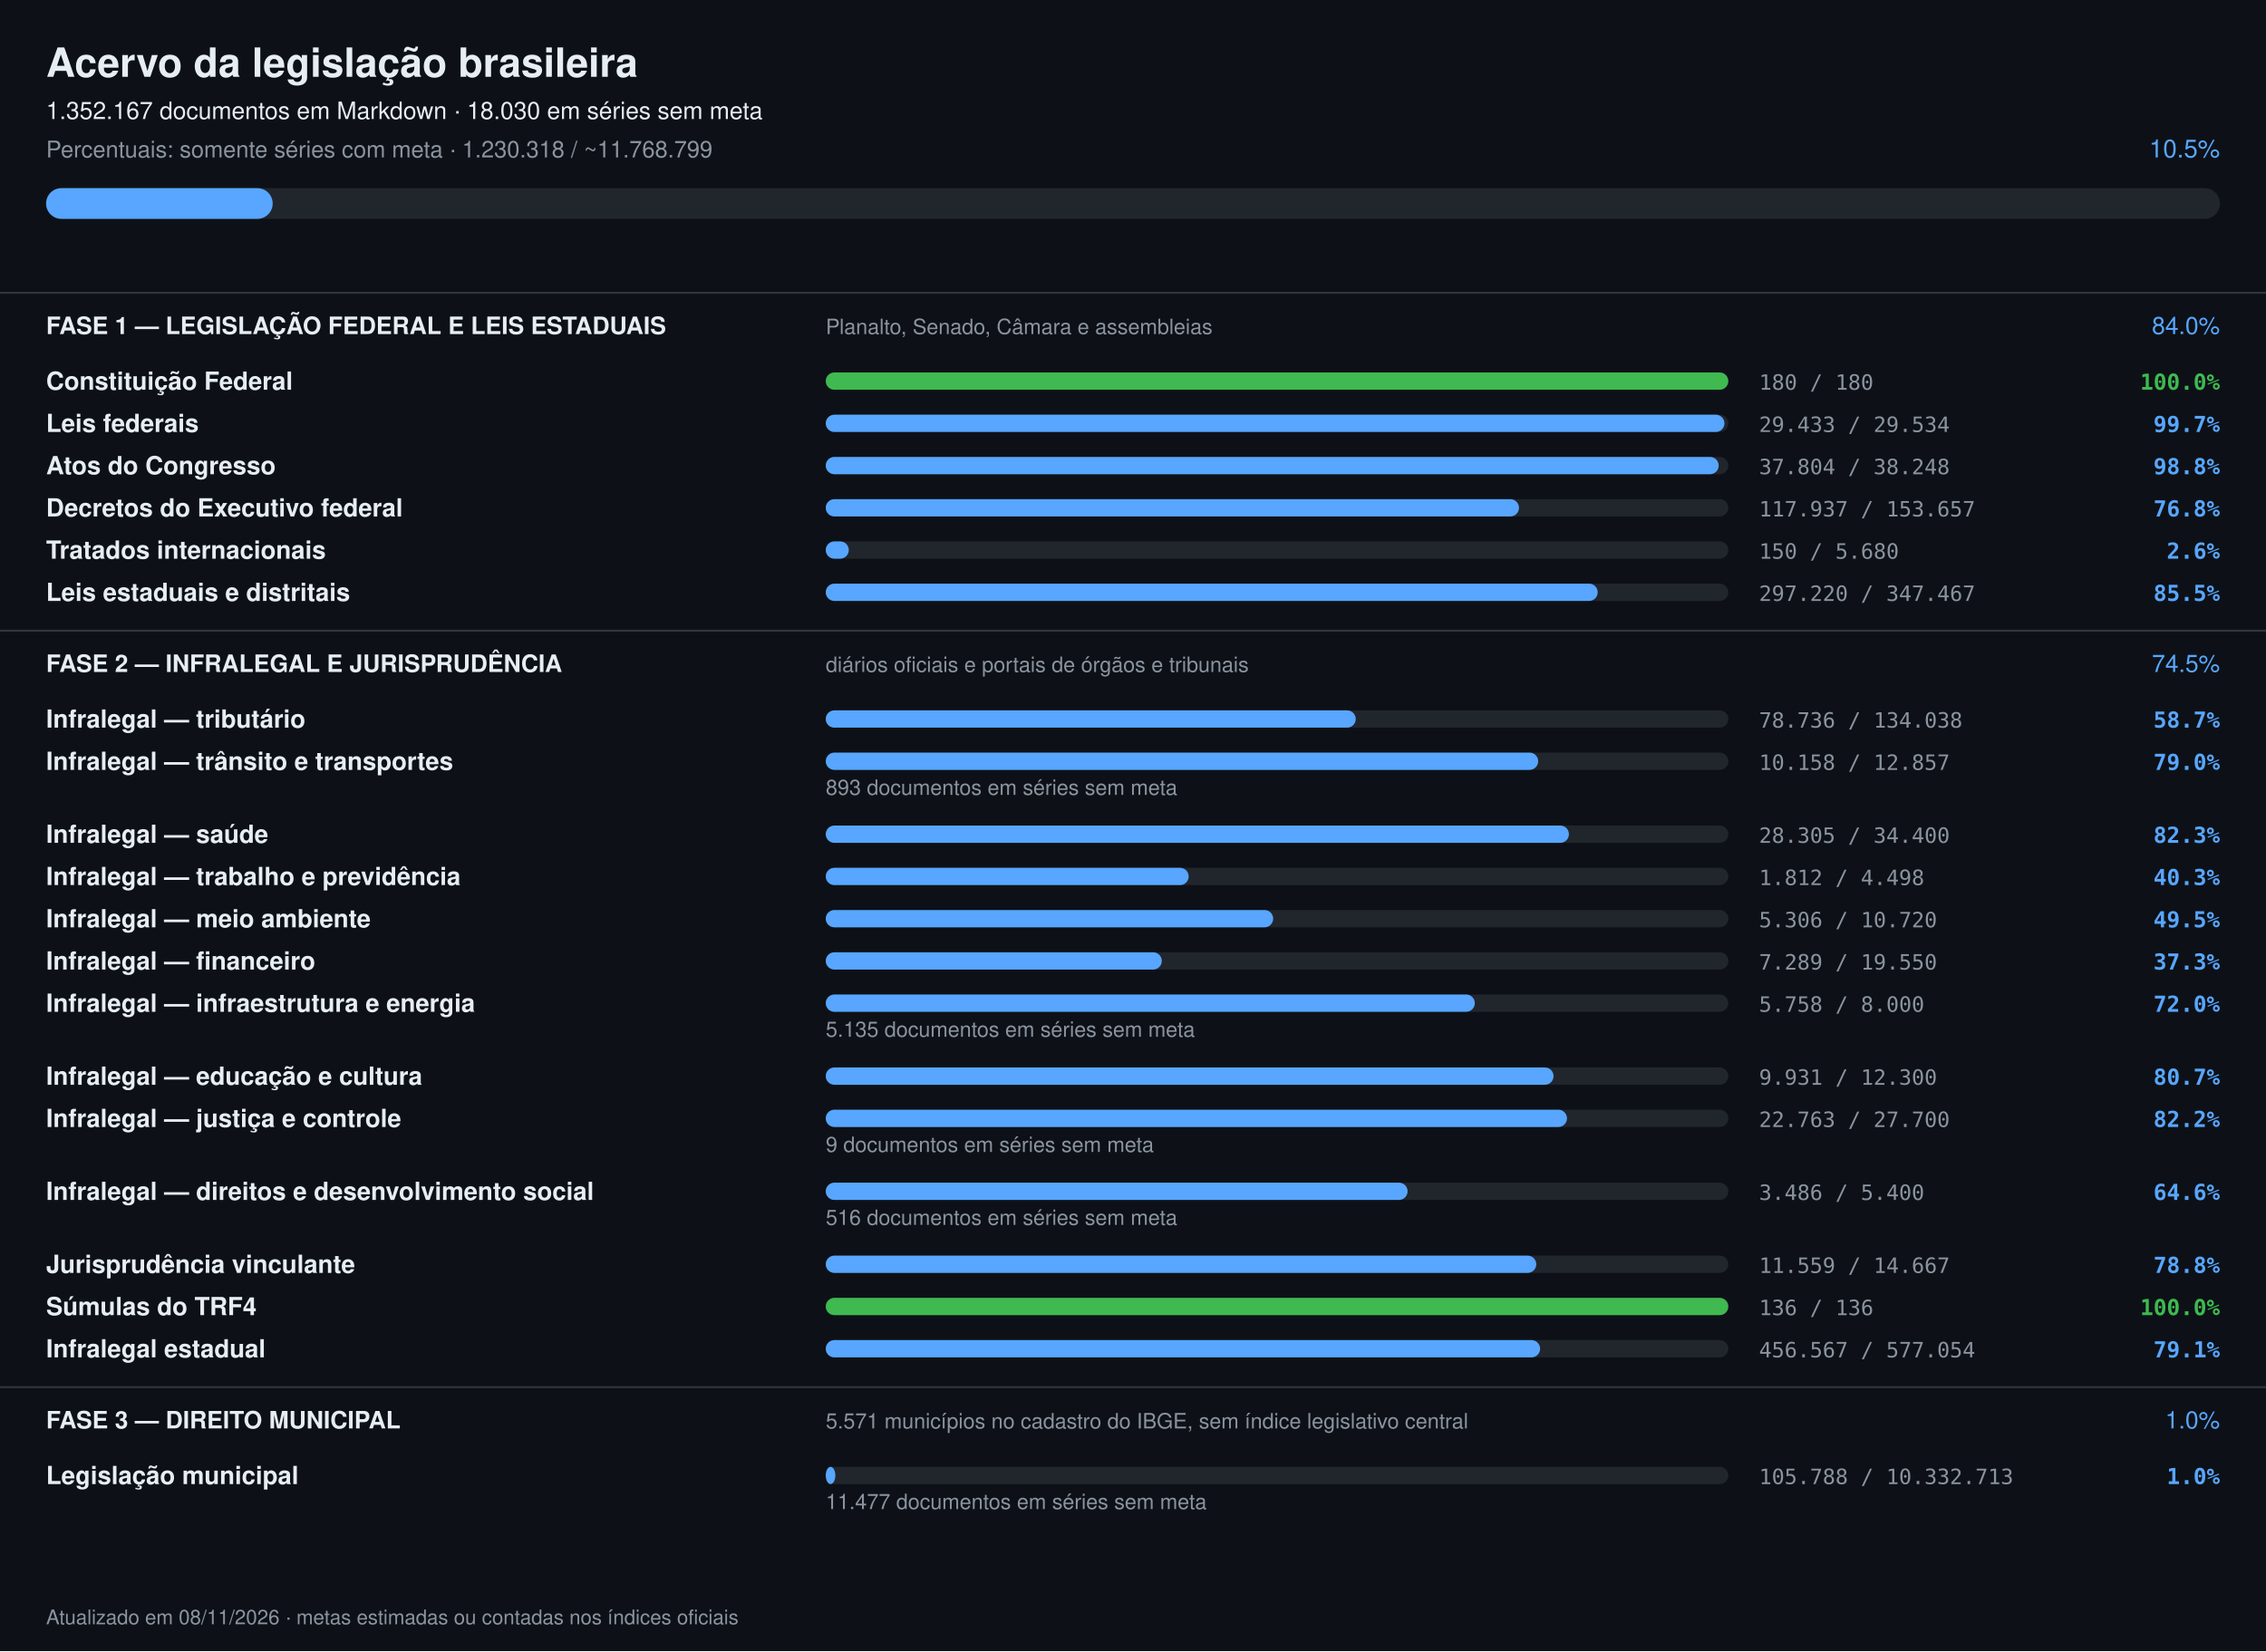
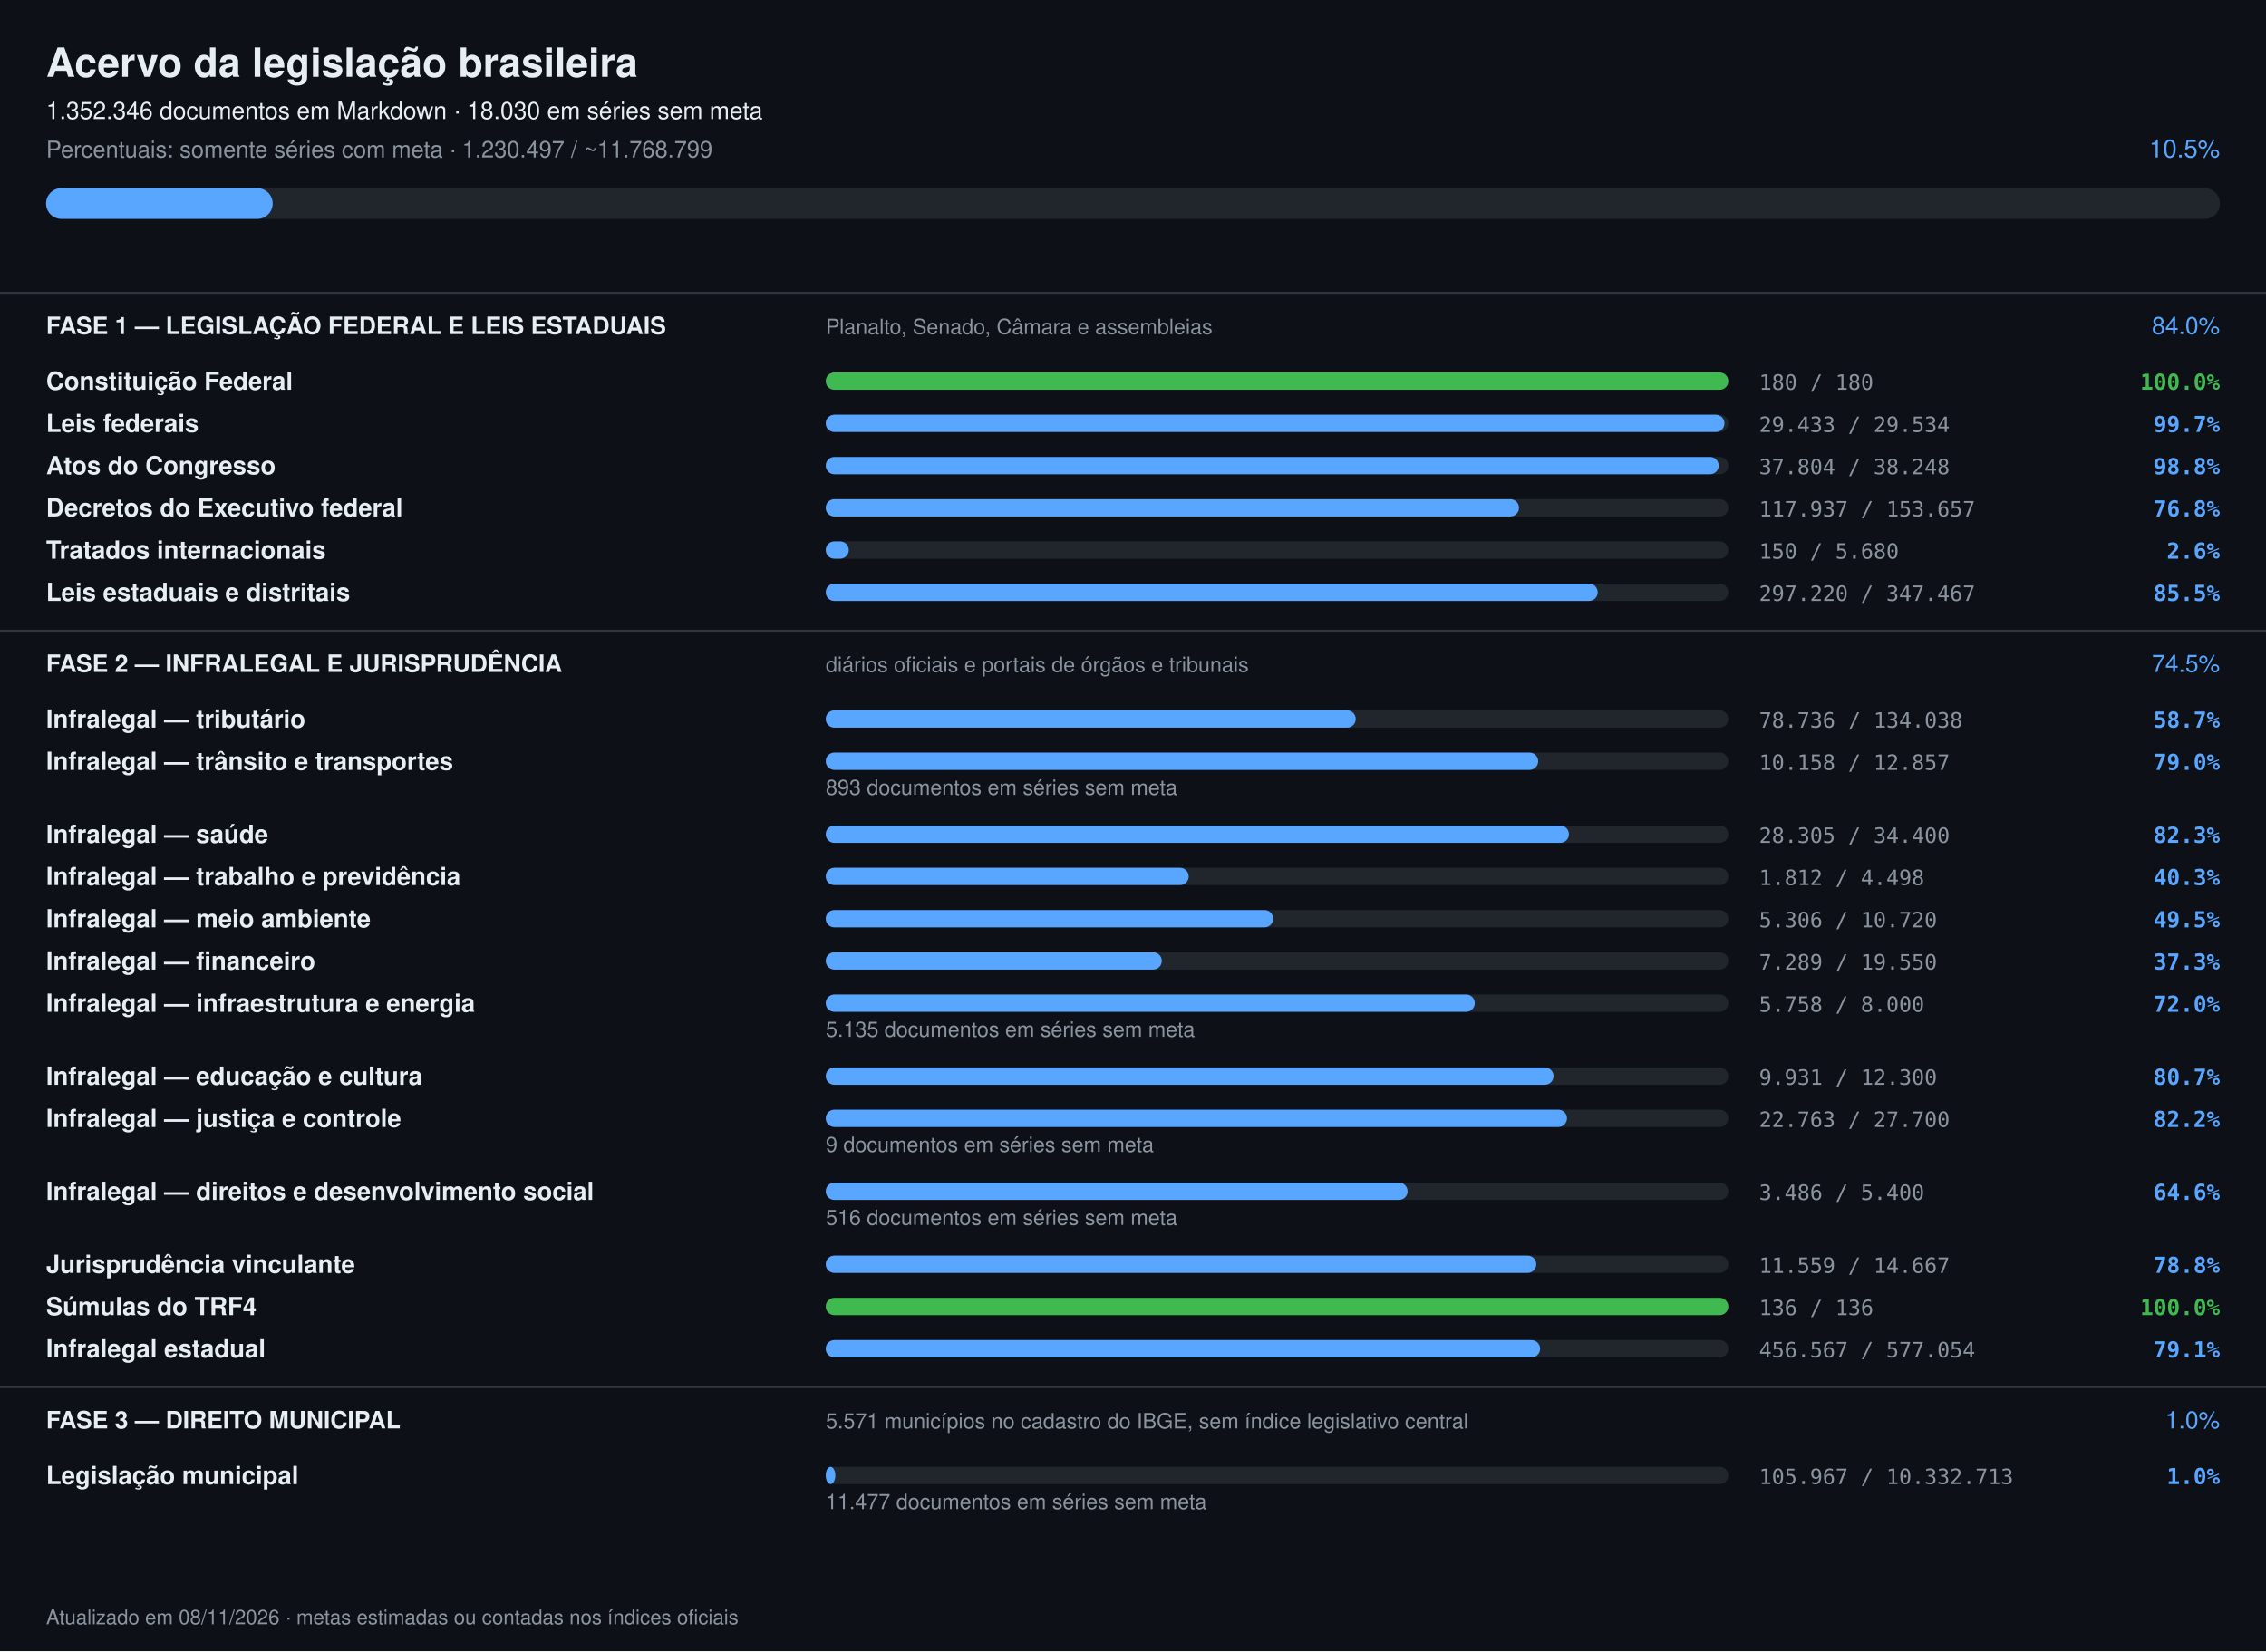
<svg xmlns="http://www.w3.org/2000/svg" width="1180" height="860" viewBox="0 0 1180 860" font-family="-apple-system,Segoe UI,Helvetica,Arial,sans-serif">
  <rect width="1180" height="860" fill="#0d1117" />
  <text x="24" y="40" font-size="21" font-weight="700" fill="#e6edf3">Acervo da legislação brasileira</text>
-   <text x="24" y="62" font-size="12.5" fill="#e6edf3">1.352.167 documentos em Markdown · 18.030 em séries sem meta</text>
-   <text x="24" y="82" font-size="12" fill="#8b949e">Percentuais: somente séries com meta · 1.230.318 / ~11.768.799</text>
+   <text x="24" y="62" font-size="12.5" fill="#e6edf3">1.352.346 documentos em Markdown · 18.030 em séries sem meta</text>
+   <text x="24" y="82" font-size="12" fill="#8b949e">Percentuais: somente séries com meta · 1.230.497 / ~11.768.799</text>
  <text x="1156" y="82" font-size="13" text-anchor="end" fill="#58a6ff">10.5%</text>
  <rect x="24" y="98" width="1132" height="16" rx="8" fill="#21262d" />
  <rect x="24" y="98" width="118" height="16" rx="8" fill="#58a6ff" />
  <rect x="0" y="152" width="1180" height="1" fill="#30363d" />
  <text x="24" y="174" font-size="12.5" font-weight="700" fill="#e6edf3">FASE 1 — LEGISLAÇÃO FEDERAL E LEIS ESTADUAIS</text>
  <text x="430" y="174" font-size="11" fill="#8b949e">Planalto, Senado, Câmara e assembleias</text>
  <text x="1156" y="174" font-size="12.5" text-anchor="end" fill="#58a6ff">84.0%</text>
  <text x="24" y="203" font-size="13" font-weight="600" fill="#e6edf3">Constituição Federal</text>
  <rect x="430" y="194" width="470" height="9" rx="4.5" fill="#21262d" />
  <rect x="430" y="194" width="470" height="9" rx="4.5" fill="#3fb950" />
  <text x="916" y="203" font-size="11" fill="#8b949e" font-family="ui-monospace,monospace">180 / 180</text>
  <text x="1156" y="203" font-size="11.5" text-anchor="end" font-weight="600" fill="#3fb950" font-family="ui-monospace,monospace">100.0%</text>
  <text x="24" y="225" font-size="13" font-weight="600" fill="#e6edf3">Leis federais</text>
  <rect x="430" y="216" width="470" height="9" rx="4.5" fill="#21262d" />
  <rect x="430" y="216" width="468" height="9" rx="4.5" fill="#58a6ff" />
  <text x="916" y="225" font-size="11" fill="#8b949e" font-family="ui-monospace,monospace">29.433 / 29.534</text>
  <text x="1156" y="225" font-size="11.5" text-anchor="end" font-weight="600" fill="#58a6ff" font-family="ui-monospace,monospace">99.7%</text>
  <text x="24" y="247" font-size="13" font-weight="600" fill="#e6edf3">Atos do Congresso</text>
  <rect x="430" y="238" width="470" height="9" rx="4.5" fill="#21262d" />
  <rect x="430" y="238" width="465" height="9" rx="4.5" fill="#58a6ff" />
  <text x="916" y="247" font-size="11" fill="#8b949e" font-family="ui-monospace,monospace">37.804 / 38.248</text>
  <text x="1156" y="247" font-size="11.5" text-anchor="end" font-weight="600" fill="#58a6ff" font-family="ui-monospace,monospace">98.8%</text>
  <text x="24" y="269" font-size="13" font-weight="600" fill="#e6edf3">Decretos do Executivo federal</text>
  <rect x="430" y="260" width="470" height="9" rx="4.5" fill="#21262d" />
  <rect x="430" y="260" width="361" height="9" rx="4.5" fill="#58a6ff" />
  <text x="916" y="269" font-size="11" fill="#8b949e" font-family="ui-monospace,monospace">117.937 / 153.657</text>
  <text x="1156" y="269" font-size="11.5" text-anchor="end" font-weight="600" fill="#58a6ff" font-family="ui-monospace,monospace">76.8%</text>
  <text x="24" y="291" font-size="13" font-weight="600" fill="#e6edf3">Tratados internacionais</text>
  <rect x="430" y="282" width="470" height="9" rx="4.5" fill="#21262d" />
  <rect x="430" y="282" width="12" height="9" rx="4.5" fill="#58a6ff" />
  <text x="916" y="291" font-size="11" fill="#8b949e" font-family="ui-monospace,monospace">150 / 5.680</text>
  <text x="1156" y="291" font-size="11.5" text-anchor="end" font-weight="600" fill="#58a6ff" font-family="ui-monospace,monospace">2.6%</text>
  <text x="24" y="313" font-size="13" font-weight="600" fill="#e6edf3">Leis estaduais e distritais</text>
  <rect x="430" y="304" width="470" height="9" rx="4.5" fill="#21262d" />
  <rect x="430" y="304" width="402" height="9" rx="4.5" fill="#58a6ff" />
  <text x="916" y="313" font-size="11" fill="#8b949e" font-family="ui-monospace,monospace">297.220 / 347.467</text>
  <text x="1156" y="313" font-size="11.5" text-anchor="end" font-weight="600" fill="#58a6ff" font-family="ui-monospace,monospace">85.5%</text>
  <rect x="0" y="328" width="1180" height="1" fill="#30363d" />
  <text x="24" y="350" font-size="12.5" font-weight="700" fill="#e6edf3">FASE 2 — INFRALEGAL E JURISPRUDÊNCIA</text>
  <text x="430" y="350" font-size="11" fill="#8b949e">diários oficiais e portais de órgãos e tribunais</text>
  <text x="1156" y="350" font-size="12.5" text-anchor="end" fill="#58a6ff">74.5%</text>
  <text x="24" y="379" font-size="13" font-weight="600" fill="#e6edf3">Infralegal — tributário</text>
  <rect x="430" y="370" width="470" height="9" rx="4.5" fill="#21262d" />
  <rect x="430" y="370" width="276" height="9" rx="4.5" fill="#58a6ff" />
  <text x="916" y="379" font-size="11" fill="#8b949e" font-family="ui-monospace,monospace">78.736 / 134.038</text>
  <text x="1156" y="379" font-size="11.5" text-anchor="end" font-weight="600" fill="#58a6ff" font-family="ui-monospace,monospace">58.7%</text>
  <text x="24" y="401" font-size="13" font-weight="600" fill="#e6edf3">Infralegal — trânsito e transportes</text>
  <rect x="430" y="392" width="470" height="9" rx="4.5" fill="#21262d" />
  <rect x="430" y="392" width="371" height="9" rx="4.5" fill="#58a6ff" />
  <text x="916" y="401" font-size="11" fill="#8b949e" font-family="ui-monospace,monospace">10.158 / 12.857</text>
  <text x="1156" y="401" font-size="11.5" text-anchor="end" font-weight="600" fill="#58a6ff" font-family="ui-monospace,monospace">79.0%</text>
  <text x="430" y="414" font-size="11" fill="#8b949e">893 documentos em séries sem meta</text>
  <text x="24" y="439" font-size="13" font-weight="600" fill="#e6edf3">Infralegal — saúde</text>
  <rect x="430" y="430" width="470" height="9" rx="4.5" fill="#21262d" />
  <rect x="430" y="430" width="387" height="9" rx="4.5" fill="#58a6ff" />
  <text x="916" y="439" font-size="11" fill="#8b949e" font-family="ui-monospace,monospace">28.305 / 34.400</text>
  <text x="1156" y="439" font-size="11.5" text-anchor="end" font-weight="600" fill="#58a6ff" font-family="ui-monospace,monospace">82.3%</text>
  <text x="24" y="461" font-size="13" font-weight="600" fill="#e6edf3">Infralegal — trabalho e previdência</text>
  <rect x="430" y="452" width="470" height="9" rx="4.5" fill="#21262d" />
  <rect x="430" y="452" width="189" height="9" rx="4.5" fill="#58a6ff" />
  <text x="916" y="461" font-size="11" fill="#8b949e" font-family="ui-monospace,monospace">1.812 / 4.498</text>
  <text x="1156" y="461" font-size="11.5" text-anchor="end" font-weight="600" fill="#58a6ff" font-family="ui-monospace,monospace">40.3%</text>
  <text x="24" y="483" font-size="13" font-weight="600" fill="#e6edf3">Infralegal — meio ambiente</text>
  <rect x="430" y="474" width="470" height="9" rx="4.5" fill="#21262d" />
  <rect x="430" y="474" width="233" height="9" rx="4.5" fill="#58a6ff" />
  <text x="916" y="483" font-size="11" fill="#8b949e" font-family="ui-monospace,monospace">5.306 / 10.720</text>
  <text x="1156" y="483" font-size="11.5" text-anchor="end" font-weight="600" fill="#58a6ff" font-family="ui-monospace,monospace">49.5%</text>
  <text x="24" y="505" font-size="13" font-weight="600" fill="#e6edf3">Infralegal — financeiro</text>
  <rect x="430" y="496" width="470" height="9" rx="4.5" fill="#21262d" />
  <rect x="430" y="496" width="175" height="9" rx="4.5" fill="#58a6ff" />
  <text x="916" y="505" font-size="11" fill="#8b949e" font-family="ui-monospace,monospace">7.289 / 19.550</text>
  <text x="1156" y="505" font-size="11.5" text-anchor="end" font-weight="600" fill="#58a6ff" font-family="ui-monospace,monospace">37.3%</text>
  <text x="24" y="527" font-size="13" font-weight="600" fill="#e6edf3">Infralegal — infraestrutura e energia</text>
  <rect x="430" y="518" width="470" height="9" rx="4.5" fill="#21262d" />
  <rect x="430" y="518" width="338" height="9" rx="4.5" fill="#58a6ff" />
  <text x="916" y="527" font-size="11" fill="#8b949e" font-family="ui-monospace,monospace">5.758 / 8.000</text>
  <text x="1156" y="527" font-size="11.5" text-anchor="end" font-weight="600" fill="#58a6ff" font-family="ui-monospace,monospace">72.0%</text>
  <text x="430" y="540" font-size="11" fill="#8b949e">5.135 documentos em séries sem meta</text>
  <text x="24" y="565" font-size="13" font-weight="600" fill="#e6edf3">Infralegal — educação e cultura</text>
  <rect x="430" y="556" width="470" height="9" rx="4.5" fill="#21262d" />
  <rect x="430" y="556" width="379" height="9" rx="4.5" fill="#58a6ff" />
  <text x="916" y="565" font-size="11" fill="#8b949e" font-family="ui-monospace,monospace">9.931 / 12.300</text>
  <text x="1156" y="565" font-size="11.5" text-anchor="end" font-weight="600" fill="#58a6ff" font-family="ui-monospace,monospace">80.7%</text>
  <text x="24" y="587" font-size="13" font-weight="600" fill="#e6edf3">Infralegal — justiça e controle</text>
  <rect x="430" y="578" width="470" height="9" rx="4.5" fill="#21262d" />
  <rect x="430" y="578" width="386" height="9" rx="4.5" fill="#58a6ff" />
  <text x="916" y="587" font-size="11" fill="#8b949e" font-family="ui-monospace,monospace">22.763 / 27.700</text>
  <text x="1156" y="587" font-size="11.5" text-anchor="end" font-weight="600" fill="#58a6ff" font-family="ui-monospace,monospace">82.2%</text>
  <text x="430" y="600" font-size="11" fill="#8b949e">9 documentos em séries sem meta</text>
  <text x="24" y="625" font-size="13" font-weight="600" fill="#e6edf3">Infralegal — direitos e desenvolvimento social</text>
  <rect x="430" y="616" width="470" height="9" rx="4.5" fill="#21262d" />
  <rect x="430" y="616" width="303" height="9" rx="4.5" fill="#58a6ff" />
  <text x="916" y="625" font-size="11" fill="#8b949e" font-family="ui-monospace,monospace">3.486 / 5.400</text>
  <text x="1156" y="625" font-size="11.5" text-anchor="end" font-weight="600" fill="#58a6ff" font-family="ui-monospace,monospace">64.6%</text>
  <text x="430" y="638" font-size="11" fill="#8b949e">516 documentos em séries sem meta</text>
  <text x="24" y="663" font-size="13" font-weight="600" fill="#e6edf3">Jurisprudência vinculante</text>
  <rect x="430" y="654" width="470" height="9" rx="4.5" fill="#21262d" />
  <rect x="430" y="654" width="370" height="9" rx="4.5" fill="#58a6ff" />
  <text x="916" y="663" font-size="11" fill="#8b949e" font-family="ui-monospace,monospace">11.559 / 14.667</text>
  <text x="1156" y="663" font-size="11.5" text-anchor="end" font-weight="600" fill="#58a6ff" font-family="ui-monospace,monospace">78.8%</text>
  <text x="24" y="685" font-size="13" font-weight="600" fill="#e6edf3">Súmulas do TRF4</text>
  <rect x="430" y="676" width="470" height="9" rx="4.5" fill="#21262d" />
  <rect x="430" y="676" width="470" height="9" rx="4.5" fill="#3fb950" />
  <text x="916" y="685" font-size="11" fill="#8b949e" font-family="ui-monospace,monospace">136 / 136</text>
  <text x="1156" y="685" font-size="11.5" text-anchor="end" font-weight="600" fill="#3fb950" font-family="ui-monospace,monospace">100.0%</text>
  <text x="24" y="707" font-size="13" font-weight="600" fill="#e6edf3">Infralegal estadual</text>
  <rect x="430" y="698" width="470" height="9" rx="4.5" fill="#21262d" />
  <rect x="430" y="698" width="372" height="9" rx="4.5" fill="#58a6ff" />
  <text x="916" y="707" font-size="11" fill="#8b949e" font-family="ui-monospace,monospace">456.567 / 577.054</text>
  <text x="1156" y="707" font-size="11.5" text-anchor="end" font-weight="600" fill="#58a6ff" font-family="ui-monospace,monospace">79.1%</text>
  <rect x="0" y="722" width="1180" height="1" fill="#30363d" />
  <text x="24" y="744" font-size="12.5" font-weight="700" fill="#e6edf3">FASE 3 — DIREITO MUNICIPAL</text>
  <text x="430" y="744" font-size="11" fill="#8b949e">5.571 municípios no cadastro do IBGE, sem índice legislativo central</text>
  <text x="1156" y="744" font-size="12.5" text-anchor="end" fill="#58a6ff">1.0%</text>
  <text x="24" y="773" font-size="13" font-weight="600" fill="#e6edf3">Legislação municipal</text>
  <rect x="430" y="764" width="470" height="9" rx="4.5" fill="#21262d" />
  <rect x="430" y="764" width="5" height="9" rx="4.5" fill="#58a6ff" />
-   <text x="916" y="773" font-size="11" fill="#8b949e" font-family="ui-monospace,monospace">105.788 / 10.332.713</text>
+   <text x="916" y="773" font-size="11" fill="#8b949e" font-family="ui-monospace,monospace">105.967 / 10.332.713</text>
  <text x="1156" y="773" font-size="11.5" text-anchor="end" font-weight="600" fill="#58a6ff" font-family="ui-monospace,monospace">1.0%</text>
  <text x="430" y="786" font-size="11" fill="#8b949e">11.477 documentos em séries sem meta</text>
  <text x="24" y="846" font-size="10.5" fill="#8b949e">Atualizado em 08/11/2026 · metas estimadas ou contadas nos índices oficiais</text>
</svg>
